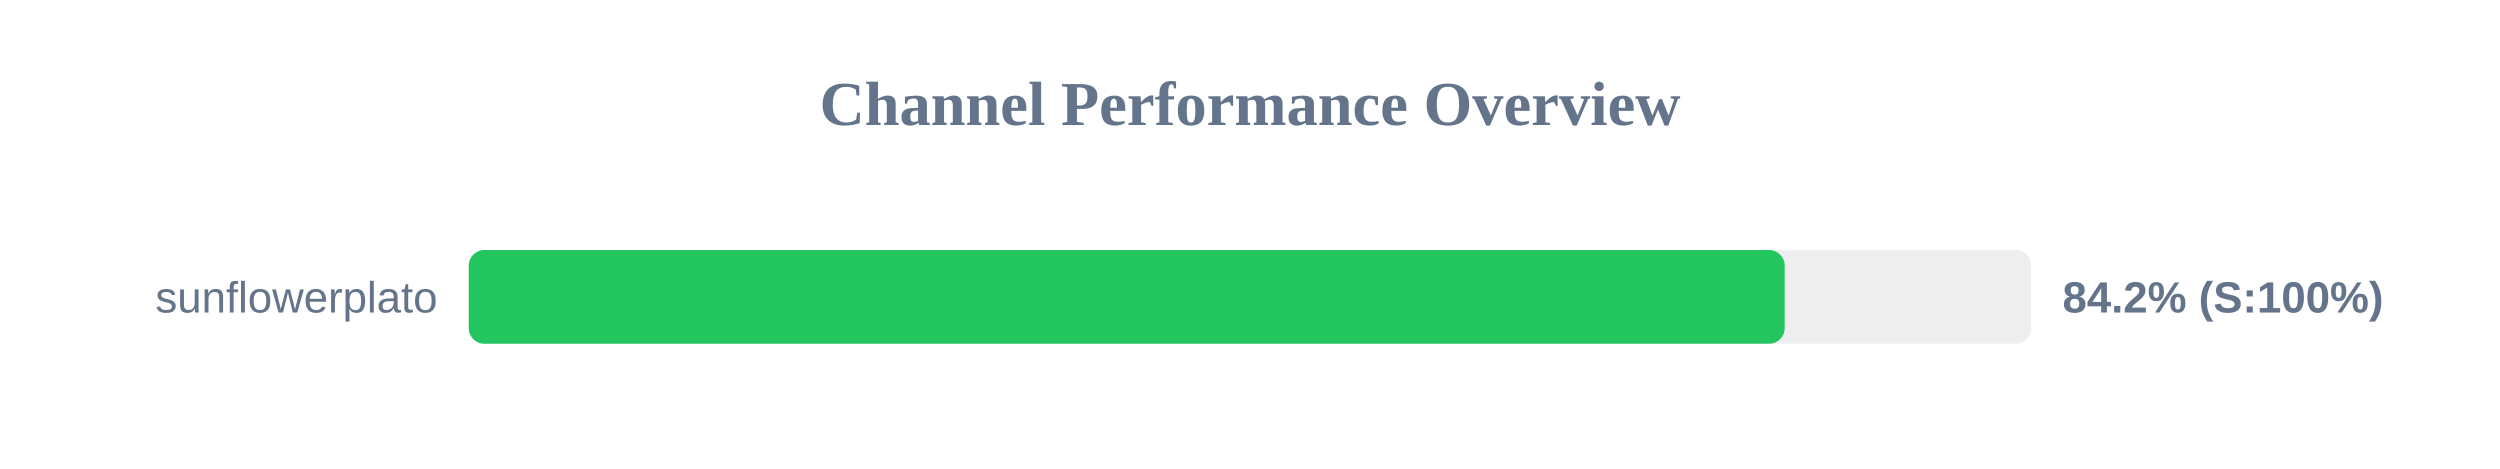
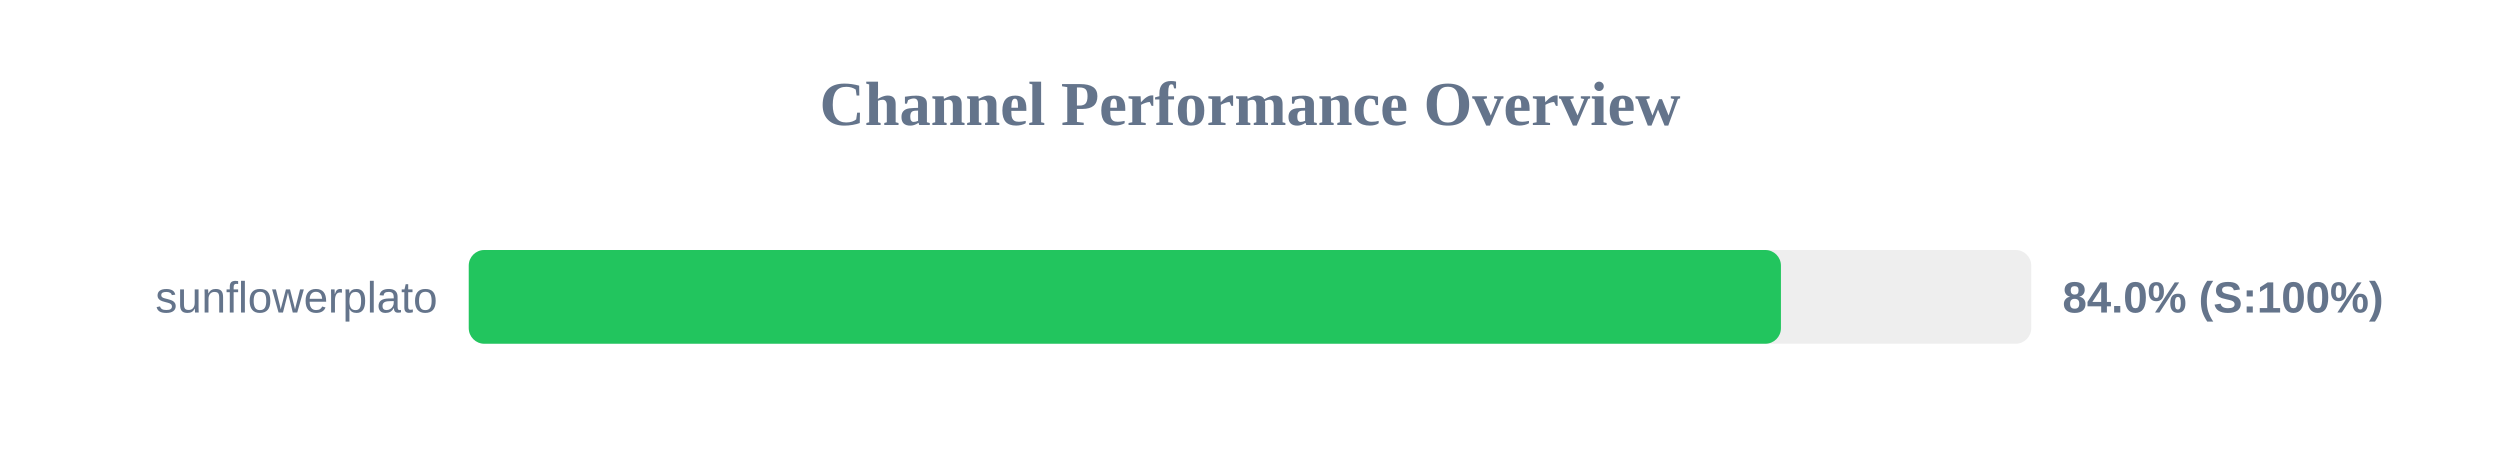
<svg xmlns="http://www.w3.org/2000/svg" width="800" height="150" version="1.1">
  <style>
        .row { font: 14px Arial; fill: #64748b; }
        .score { font: bold 14px Arial; fill: #64748b; }
    </style>
  <text x="400" y="40" text-anchor="middle" font-size="20px" font-weight="bold" fill="#64748b">Channel Performance Overview</text>
  <rect x="150" y="80" width="500" height="30" fill="#eee" rx="5" />
-   <rect x="150" y="80" width="421.1" height="30" fill="#22c55e" rx="5" />
+   <rect x="150" y="80" width="419.9" height="30" fill="#22c55e" rx="5" />
  <text x="140" y="100" text-anchor="end" class="row">sunflowerplato</text>
-   <text x="660" y="100" text-anchor="start" class="score">84.2% (S:100%)</text>
+   <text x="660" y="100" text-anchor="start" class="score">84.0% (S:100%)</text>
</svg>
